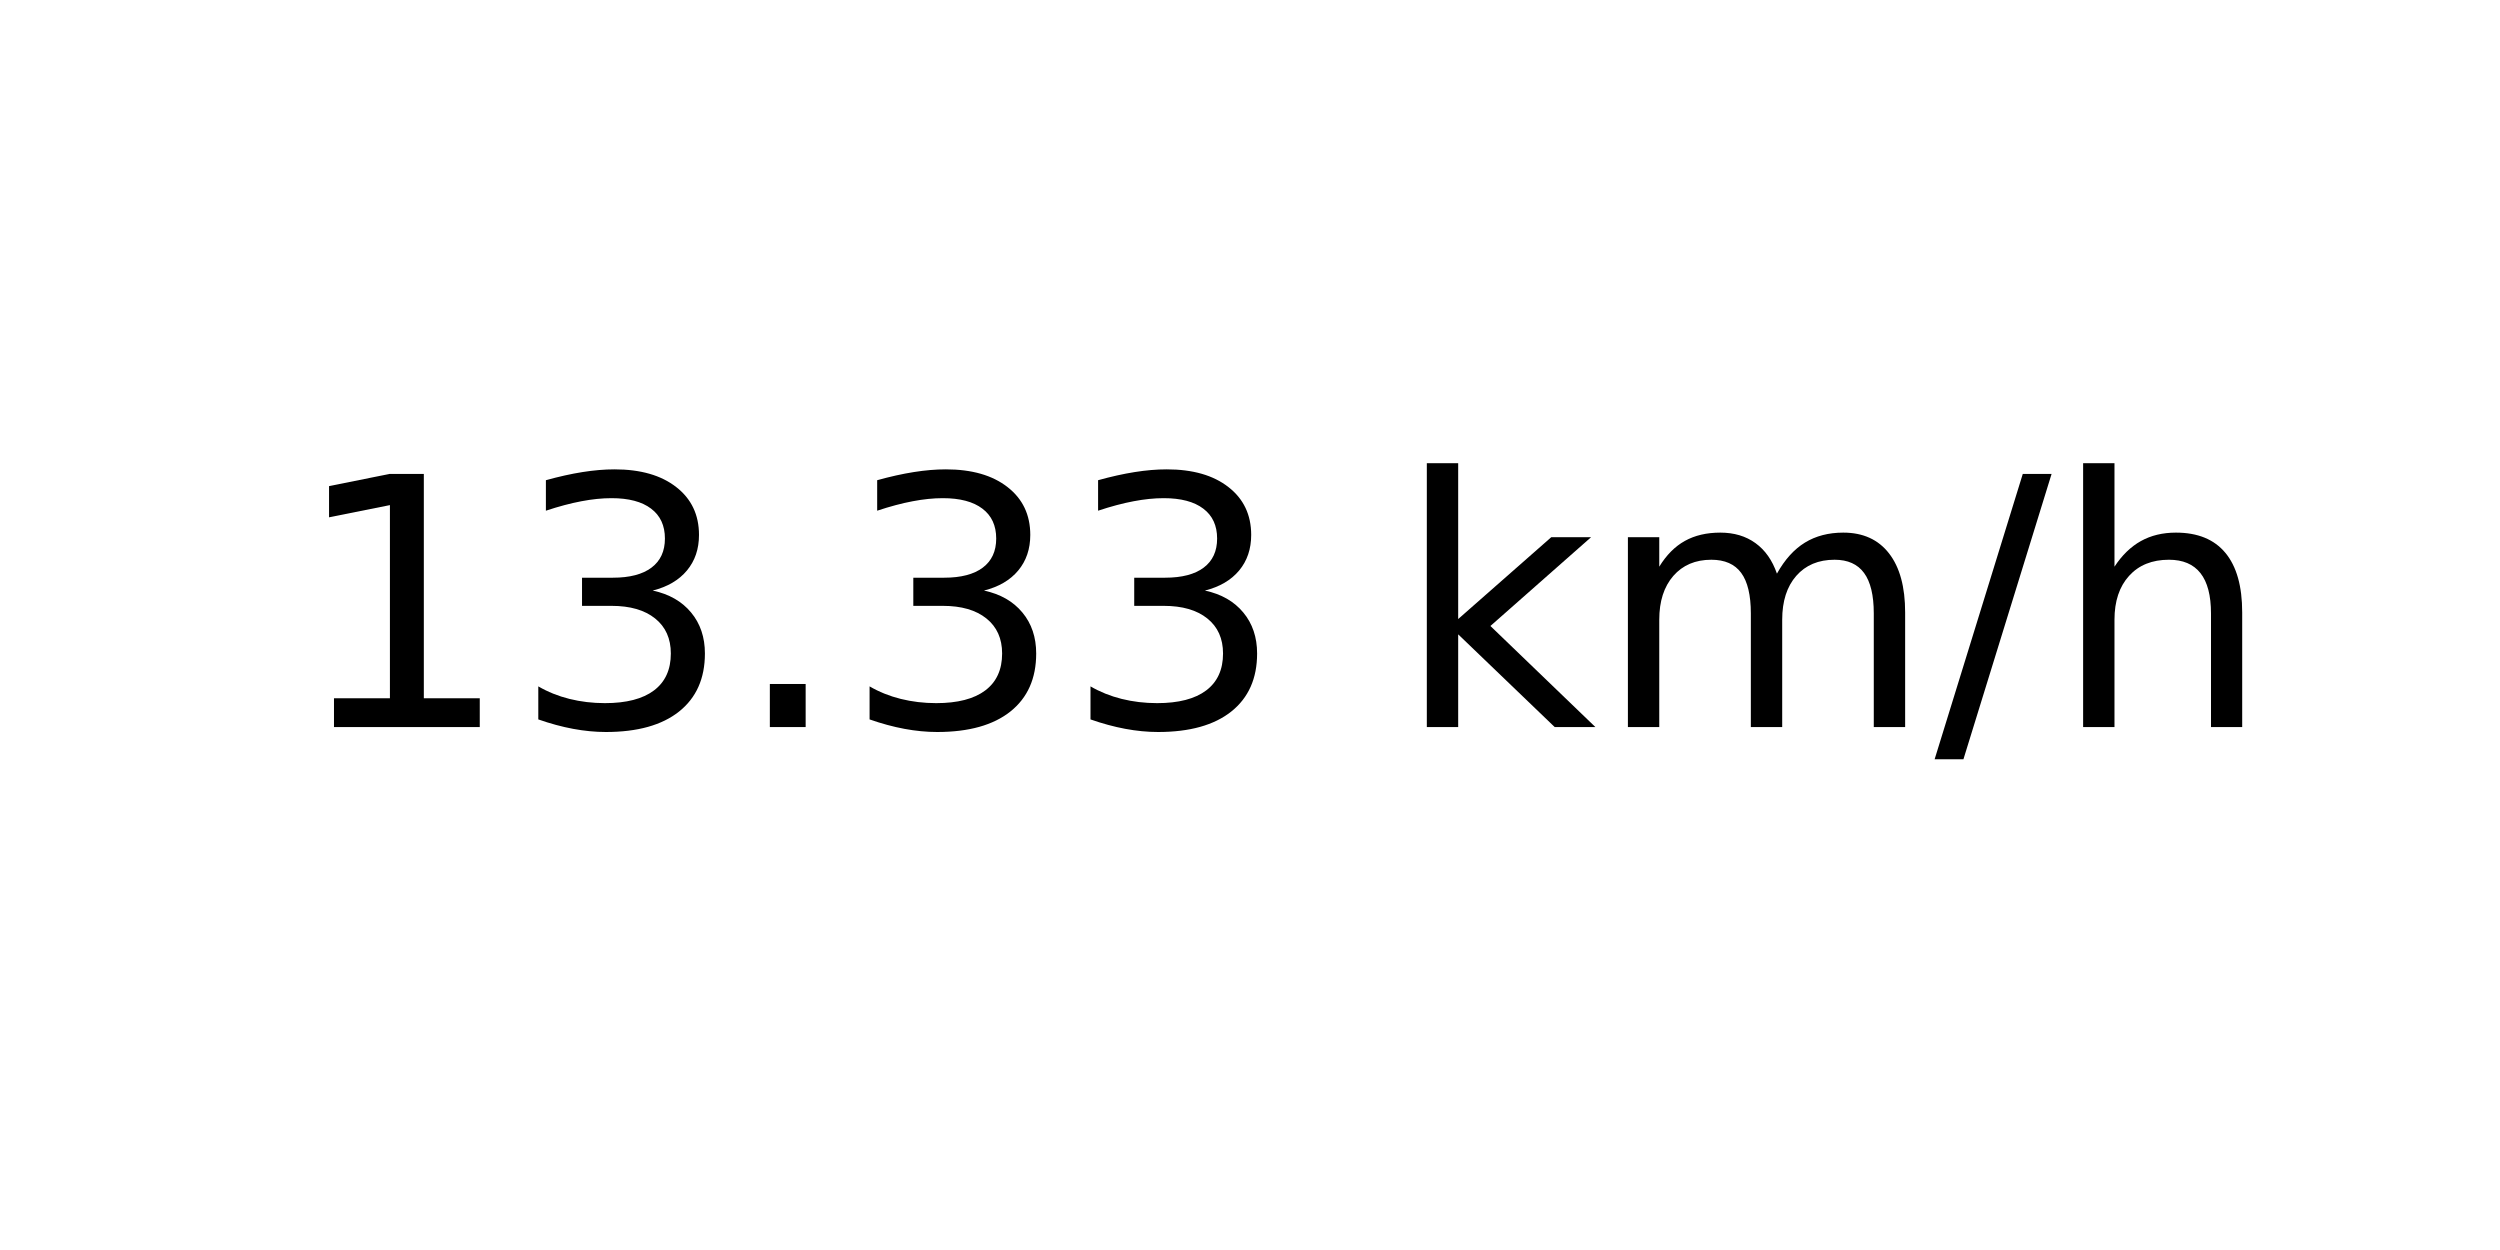
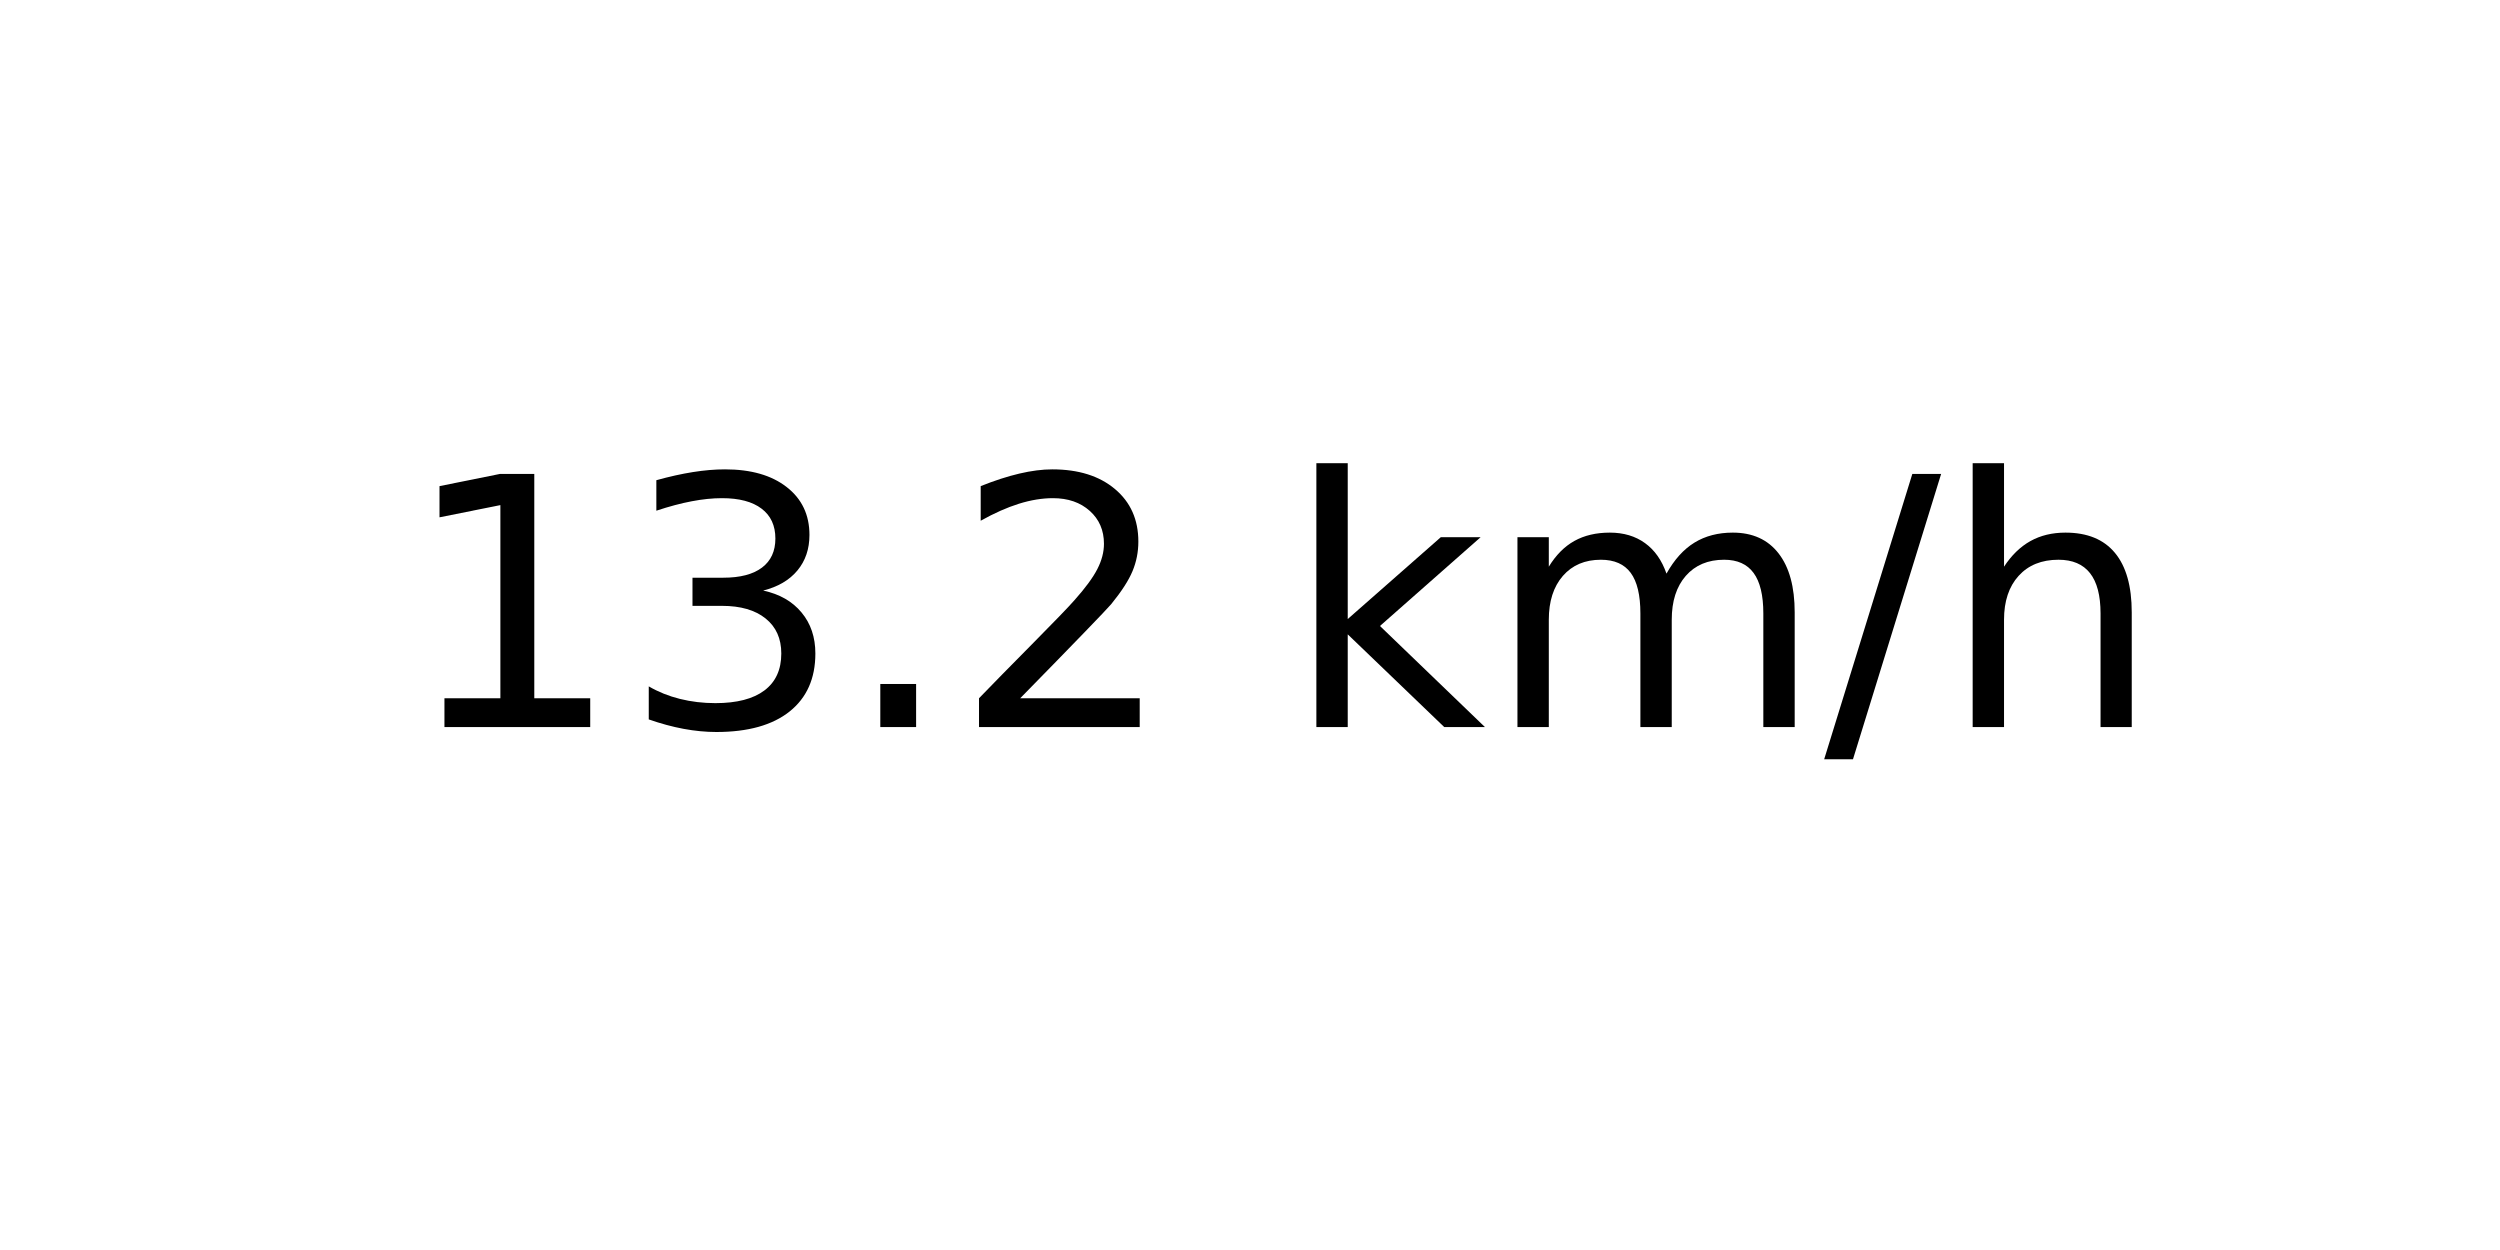
<svg xmlns="http://www.w3.org/2000/svg" xmlns:xlink="http://www.w3.org/1999/xlink" width="72pt" height="36pt" viewBox="0 0 72 36" version="1.1">
  <defs>
    <style type="text/css">*{stroke-linejoin: round; stroke-linecap: butt}</style>
  </defs>
  <g id="figure_1">
    <g id="axes_1">
      <g id="text_1">
-         <g transform="translate(8.378125 20.93937) scale(0.1 -0.1)">
+         <g transform="translate(11.55937 20.93937) scale(0.1 -0.1)">
          <defs>
            <path id="DejaVuSans-31" d="M 794 531  L 1825 531  L 1825 4091  L 703 3866  L 703 4441  L 1819 4666  L 2450 4666  L 2450 531  L 3481 531  L 3481 0  L 794 0  L 794 531  z " transform="scale(0.015625)" />
            <path id="DejaVuSans-33" d="M 2597 2516  Q 3050 2419 3304 2112  Q 3559 1806 3559 1356  Q 3559 666 3084 287  Q 2609 -91 1734 -91  Q 1441 -91 1130 -33  Q 819 25 488 141  L 488 750  Q 750 597 1062 519  Q 1375 441 1716 441  Q 2309 441 2620 675  Q 2931 909 2931 1356  Q 2931 1769 2642 2001  Q 2353 2234 1838 2234  L 1294 2234  L 1294 2753  L 1863 2753  Q 2328 2753 2575 2939  Q 2822 3125 2822 3475  Q 2822 3834 2567 4026  Q 2313 4219 1838 4219  Q 1578 4219 1281 4162  Q 984 4106 628 3988  L 628 4550  Q 988 4650 1302 4700  Q 1616 4750 1894 4750  Q 2613 4750 3031 4423  Q 3450 4097 3450 3541  Q 3450 3153 3228 2886  Q 3006 2619 2597 2516  z " transform="scale(0.015625)" />
            <path id="DejaVuSans-2e" d="M 684 794  L 1344 794  L 1344 0  L 684 0  L 684 794  z " transform="scale(0.015625)" />
+             <path id="DejaVuSans-32" d="M 1228 531  L 3431 531  L 3431 0  L 469 0  L 469 531  Q 828 903 1448 1529  Q 2069 2156 2228 2338  Q 2531 2678 2651 2914  Q 2772 3150 2772 3378  Q 2772 3750 2511 3984  Q 2250 4219 1831 4219  Q 1534 4219 1204 4116  Q 875 4013 500 3803  L 500 4441  Q 881 4594 1212 4672  Q 1544 4750 1819 4750  Q 2544 4750 2975 4387  Q 3406 4025 3406 3419  Q 3406 3131 3298 2873  Q 3191 2616 2906 2266  Q 2828 2175 2409 1742  Q 1991 1309 1228 531  z " transform="scale(0.015625)" />
            <path id="DejaVuSans-20" transform="scale(0.015625)" />
            <path id="DejaVuSans-6b" d="M 581 4863  L 1159 4863  L 1159 1991  L 2875 3500  L 3609 3500  L 1753 1863  L 3688 0  L 2938 0  L 1159 1709  L 1159 0  L 581 0  L 581 4863  z " transform="scale(0.015625)" />
            <path id="DejaVuSans-6d" d="M 3328 2828  Q 3544 3216 3844 3400  Q 4144 3584 4550 3584  Q 5097 3584 5394 3201  Q 5691 2819 5691 2113  L 5691 0  L 5113 0  L 5113 2094  Q 5113 2597 4934 2840  Q 4756 3084 4391 3084  Q 3944 3084 3684 2787  Q 3425 2491 3425 1978  L 3425 0  L 2847 0  L 2847 2094  Q 2847 2600 2669 2842  Q 2491 3084 2119 3084  Q 1678 3084 1418 2786  Q 1159 2488 1159 1978  L 1159 0  L 581 0  L 581 3500  L 1159 3500  L 1159 2956  Q 1356 3278 1631 3431  Q 1906 3584 2284 3584  Q 2666 3584 2933 3390  Q 3200 3197 3328 2828  z " transform="scale(0.015625)" />
            <path id="DejaVuSans-2f" d="M 1625 4666  L 2156 4666  L 531 -594  L 0 -594  L 1625 4666  z " transform="scale(0.015625)" />
            <path id="DejaVuSans-68" d="M 3513 2113  L 3513 0  L 2938 0  L 2938 2094  Q 2938 2591 2744 2837  Q 2550 3084 2163 3084  Q 1697 3084 1428 2787  Q 1159 2491 1159 1978  L 1159 0  L 581 0  L 581 4863  L 1159 4863  L 1159 2956  Q 1366 3272 1645 3428  Q 1925 3584 2291 3584  Q 2894 3584 3203 3211  Q 3513 2838 3513 2113  z " transform="scale(0.015625)" />
          </defs>
          <use xlink:href="#DejaVuSans-31" />
          <use xlink:href="#DejaVuSans-33" x="63.623" />
          <use xlink:href="#DejaVuSans-2e" x="127.246" />
-           <use xlink:href="#DejaVuSans-33" x="159.033" />
-           <use xlink:href="#DejaVuSans-33" x="222.656" />
-           <use xlink:href="#DejaVuSans-20" x="286.279" />
-           <use xlink:href="#DejaVuSans-6b" x="318.066" />
-           <use xlink:href="#DejaVuSans-6d" x="375.977" />
-           <use xlink:href="#DejaVuSans-2f" x="473.389" />
-           <use xlink:href="#DejaVuSans-68" x="507.08" />
+           <use xlink:href="#DejaVuSans-32" x="159.033" />
+           <use xlink:href="#DejaVuSans-20" x="222.656" />
+           <use xlink:href="#DejaVuSans-6b" x="254.443" />
+           <use xlink:href="#DejaVuSans-6d" x="312.354" />
+           <use xlink:href="#DejaVuSans-2f" x="409.766" />
+           <use xlink:href="#DejaVuSans-68" x="443.457" />
        </g>
      </g>
    </g>
  </g>
</svg>
